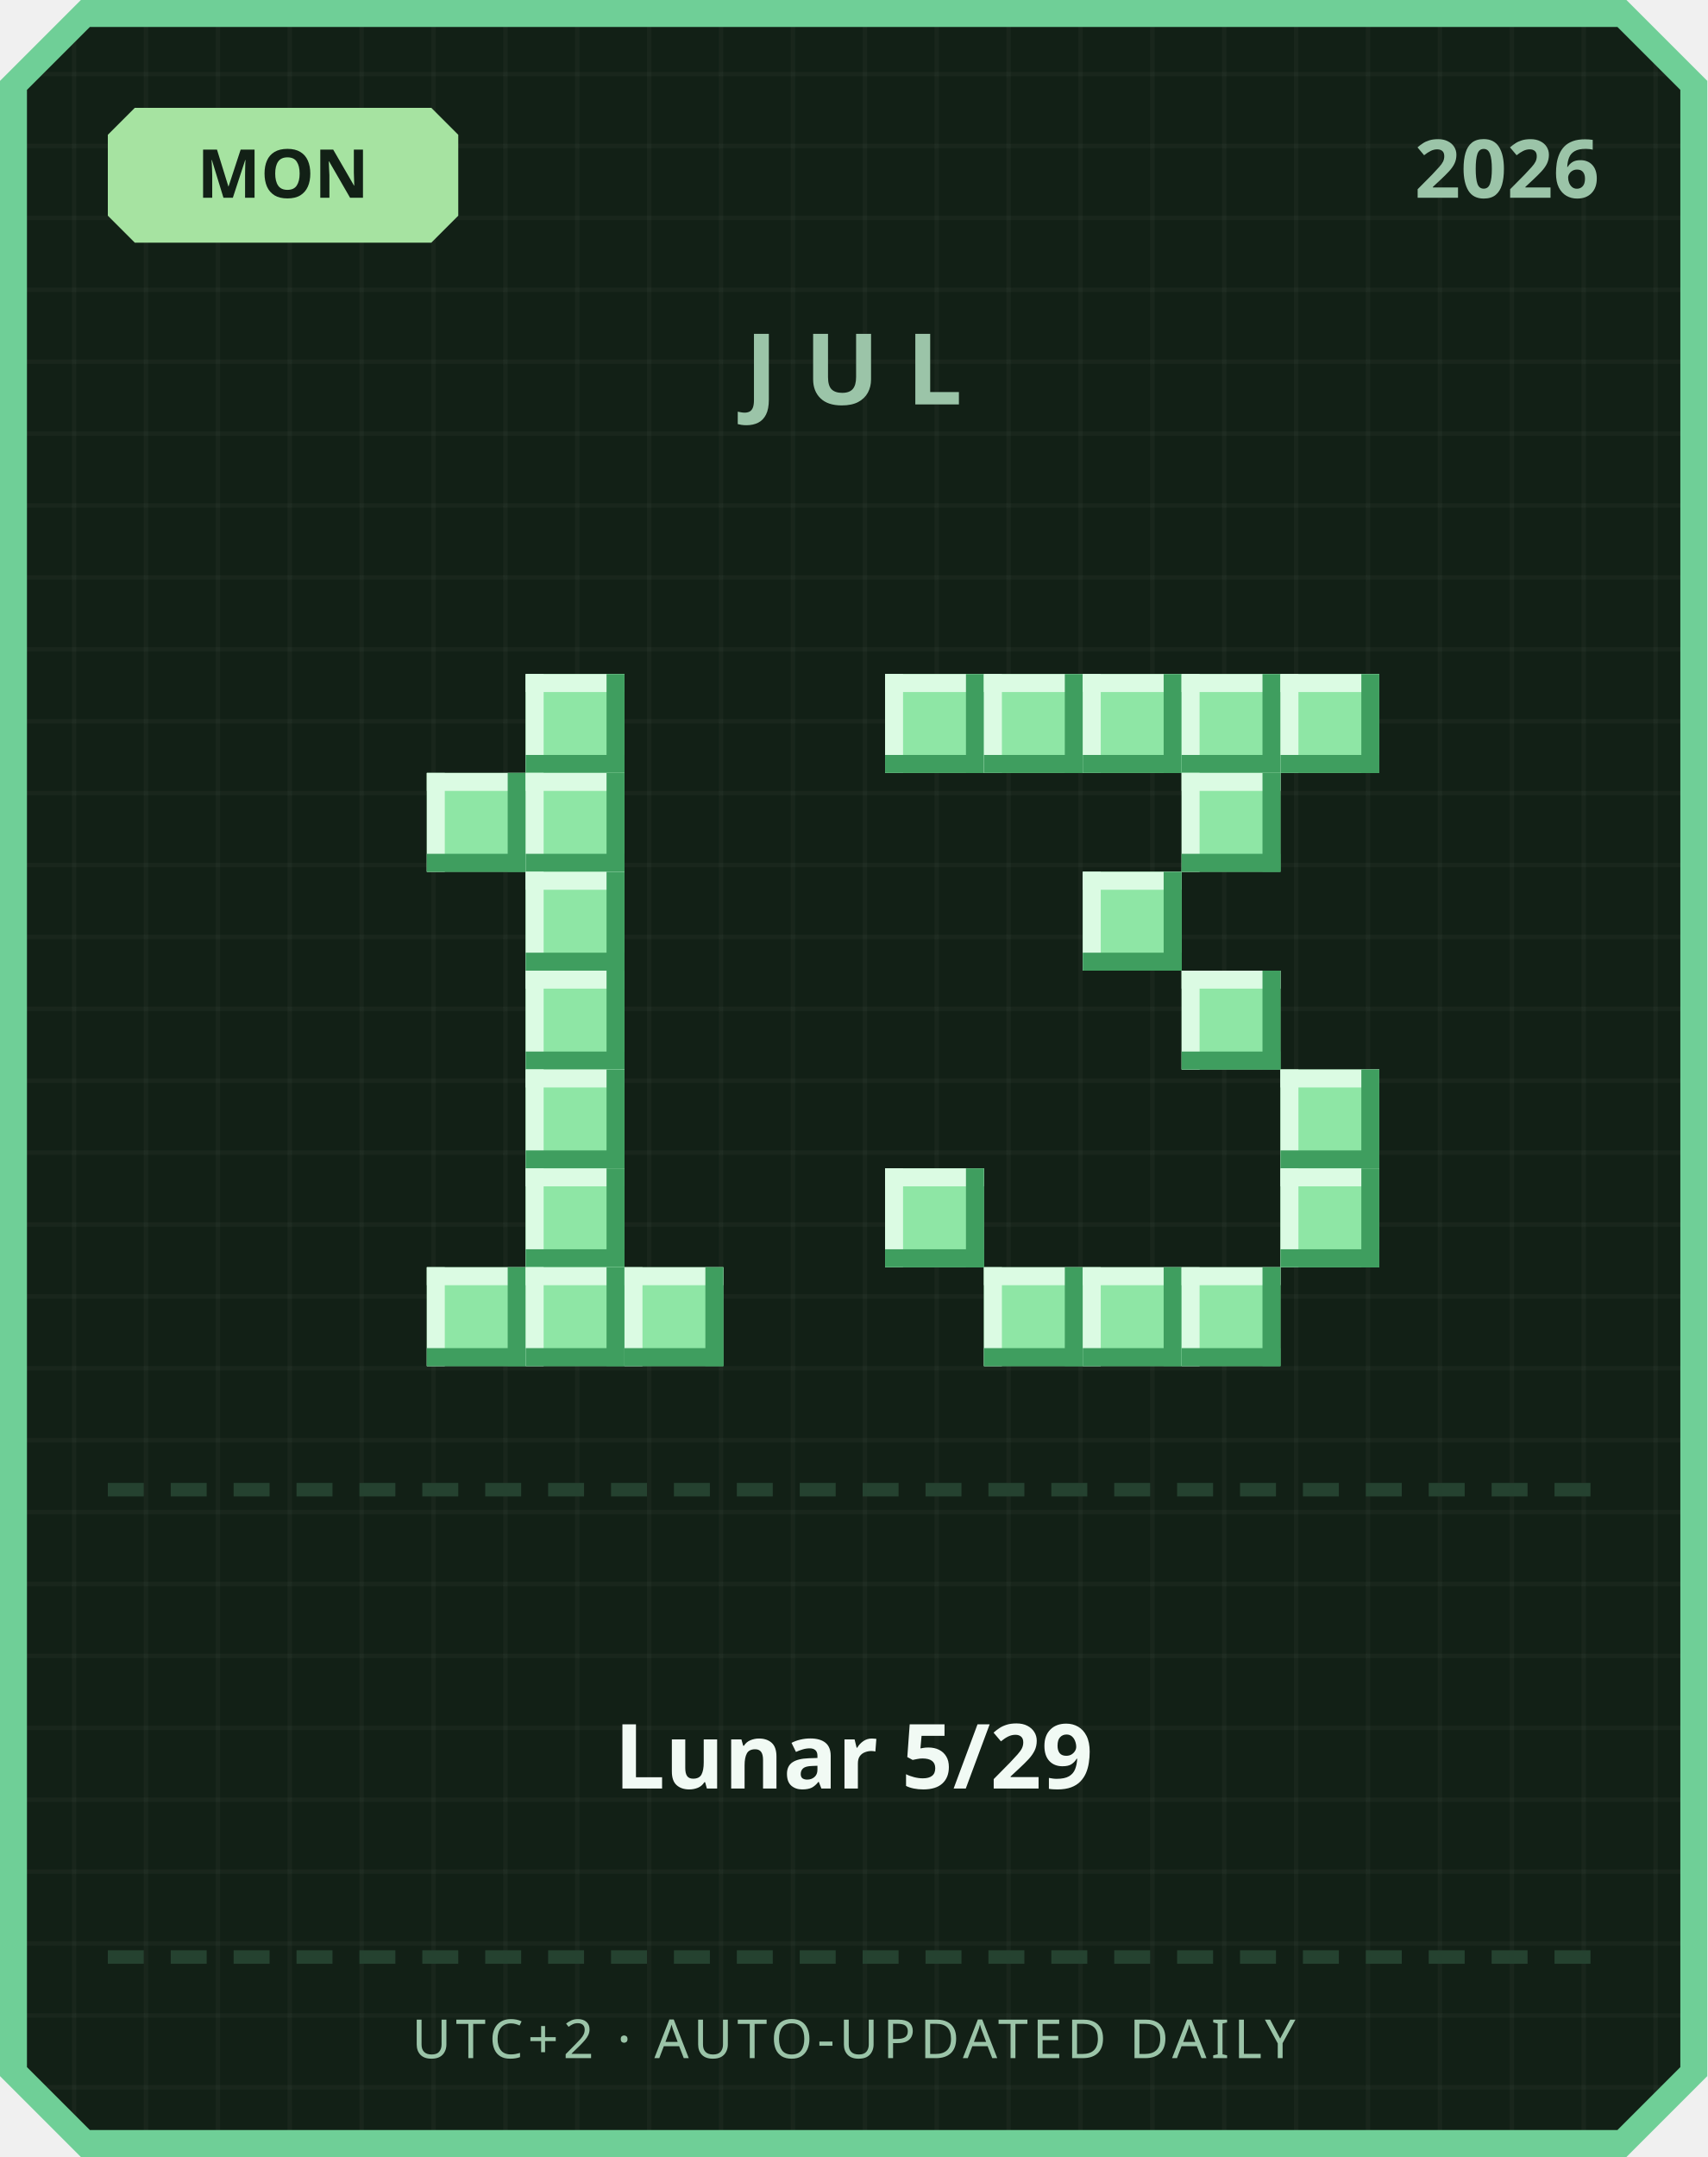
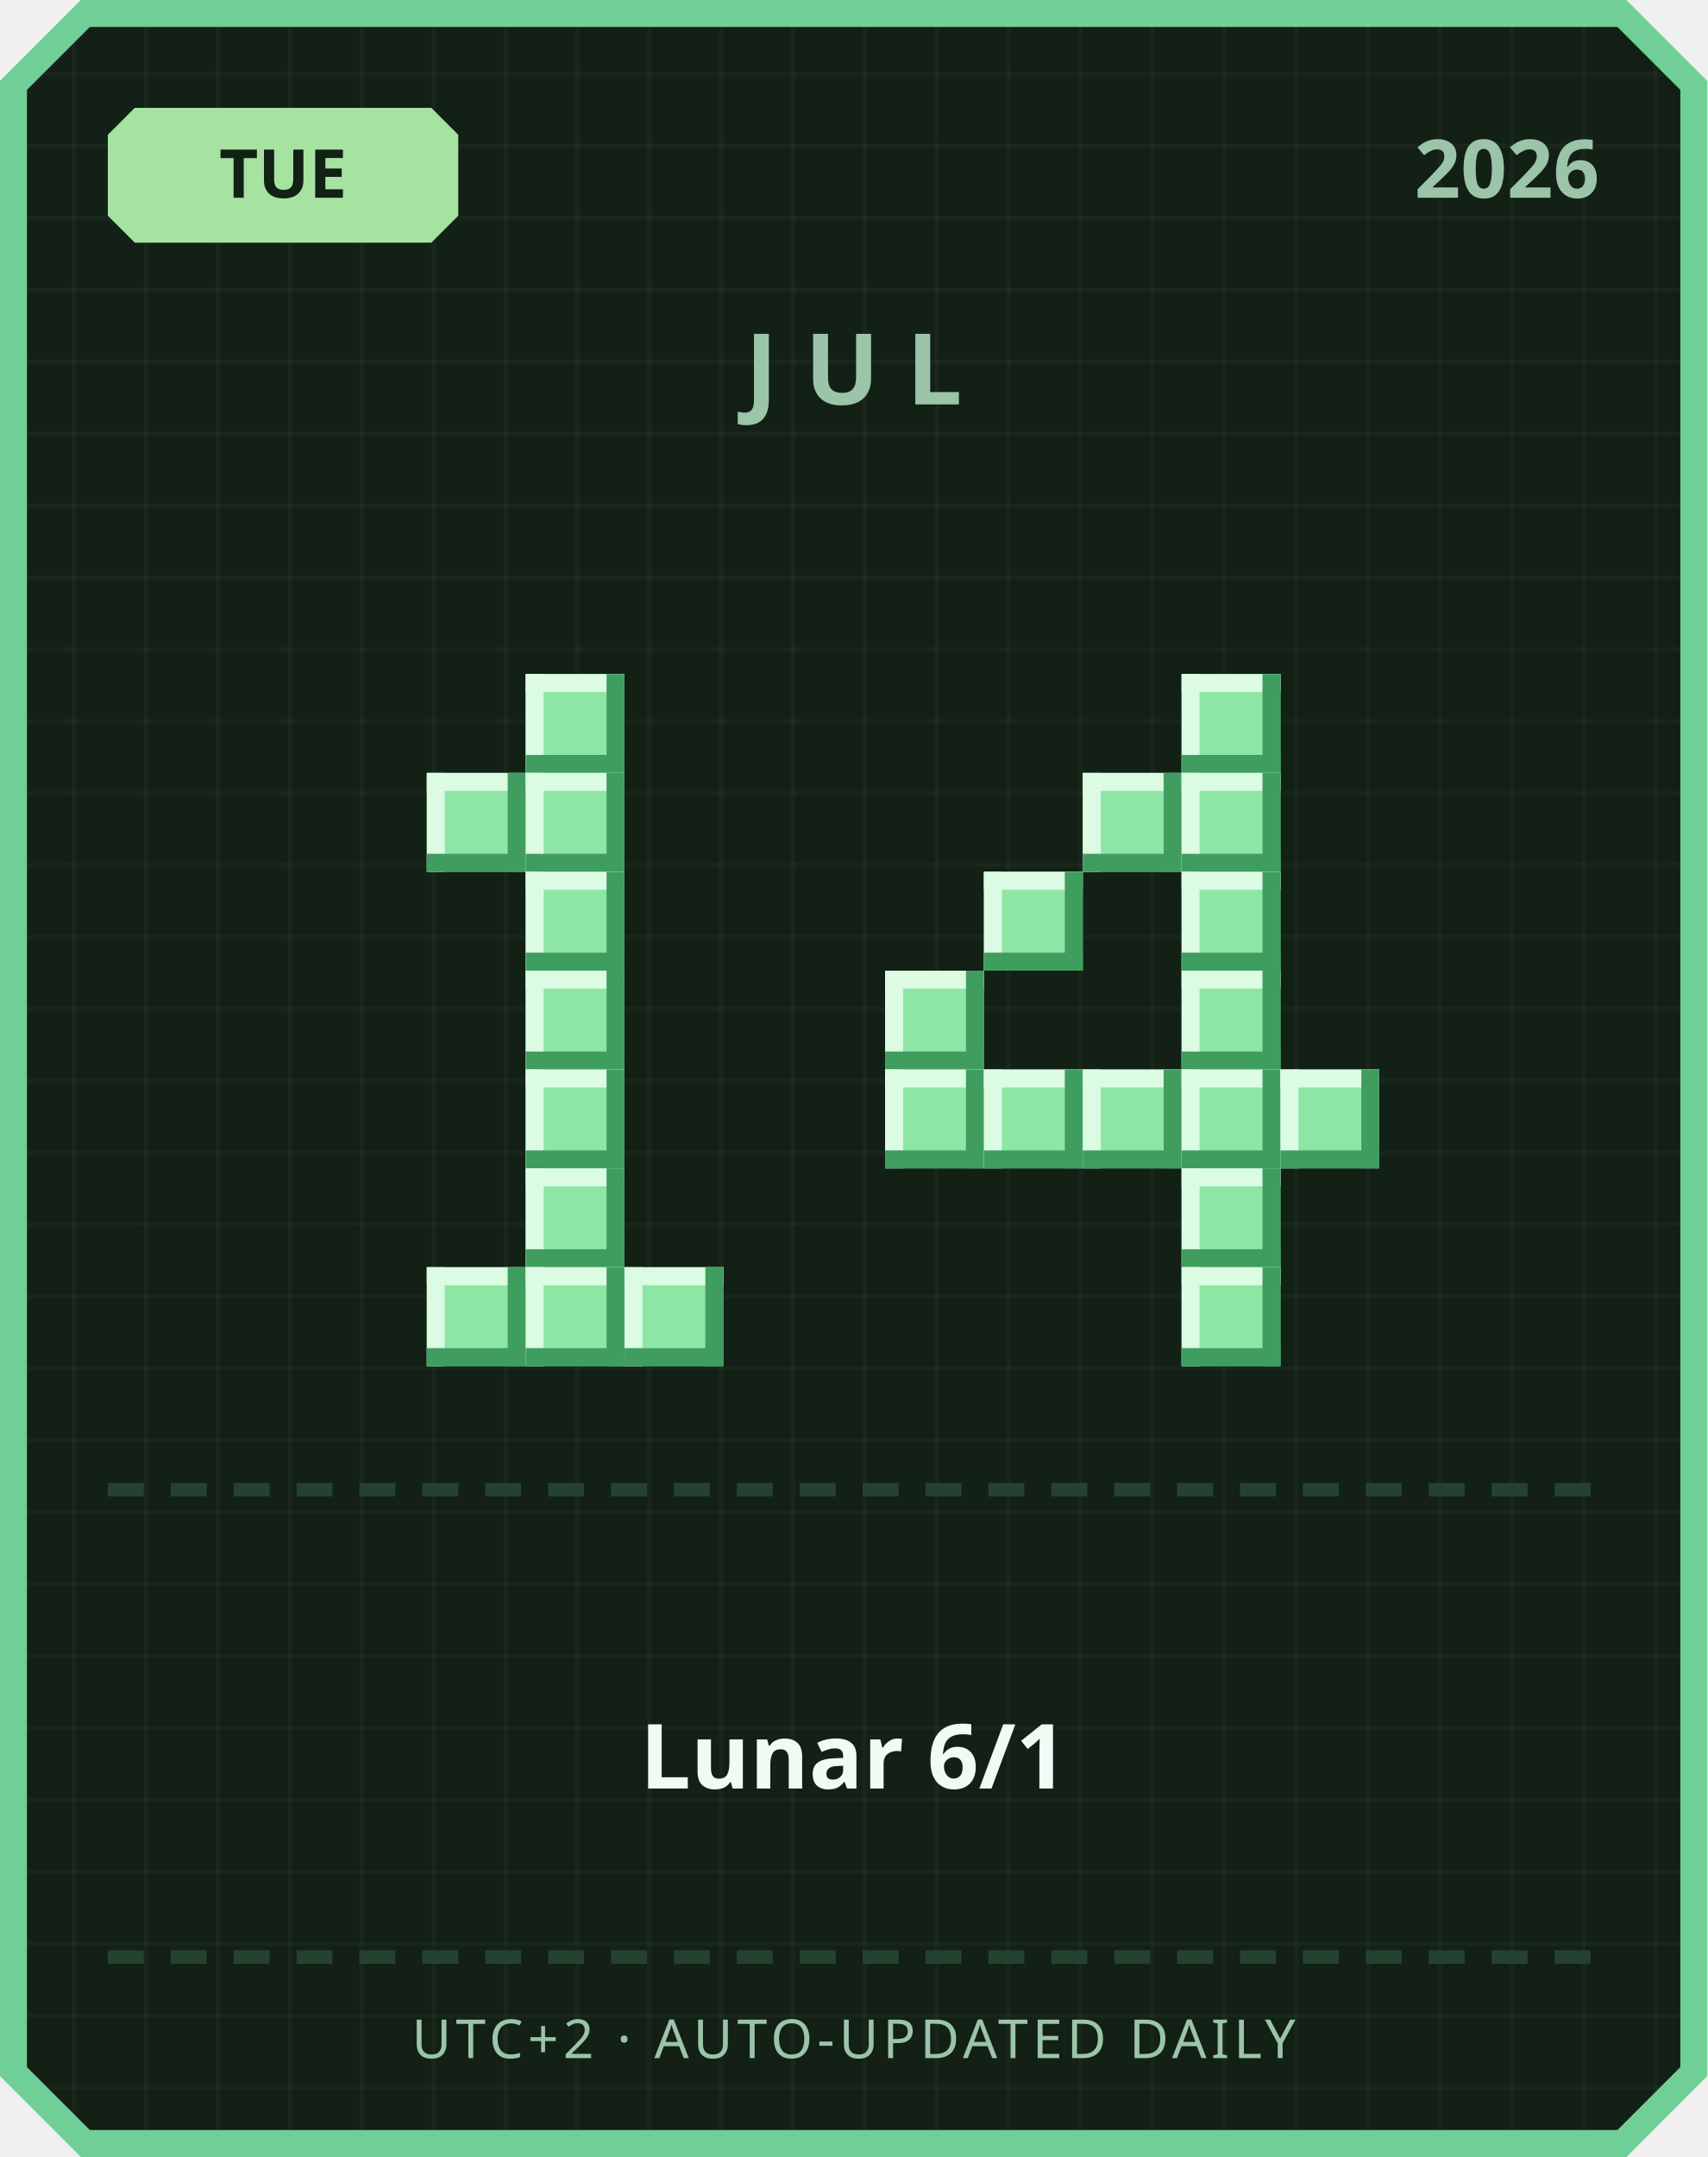
<svg xmlns="http://www.w3.org/2000/svg" width="380" height="480" viewBox="0 0 380 480">
  <defs>
    <pattern id="grid" width="16" height="16" patternUnits="userSpaceOnUse">
      <rect width="16" height="16" fill="#122016" />
      <rect width="1" height="16" fill="#ffffff" opacity="0.03" />
      <rect width="16" height="1" fill="#ffffff" opacity="0.03" />
    </pattern>
  </defs>
  <path d="M 18,0 L 362,0 L 380,18 L 380,462 L 362,480 L 18,480 L 0,462 L 0,18 Z" fill="#6fcf97" />
  <path d="M 20,6 L 360,6 L 374,20 L 374,460 L 360,474 L 20,474 L 6,460 L 6,20 Z" fill="url(#grid)" />
  <path d="M 30,24 L 96,24 L 102,30 L 102,48 L 96,54 L 30,54 L 24,48 L 24,30 Z" fill="#a6e3a1" />
-   <text x="63" y="44" text-anchor="middle" font-family="'Segoe UI', sans-serif" font-size="15" font-weight="700" fill="#122016">MON</text>
+   <text x="63" y="44" text-anchor="middle" font-family="'Segoe UI', sans-serif" font-size="15" font-weight="700" fill="#122016">TUE</text>
  <text x="356" y="44" text-anchor="end" font-family="'Segoe UI', sans-serif" font-size="18" font-weight="700" fill="#9bc4a8">2026</text>
  <text x="190" y="90" text-anchor="middle" font-family="'Segoe UI', sans-serif" font-size="22" font-weight="700" letter-spacing="6" fill="#9bc4a8">JUL</text>
  <rect x="117" y="150" width="22" height="22" fill="#8ee6a5" />
  <rect x="117" y="150" width="22" height="4" fill="#dbfbe3" />
  <rect x="117" y="150" width="4" height="22" fill="#dbfbe3" />
  <rect x="117" y="168" width="22" height="4" fill="#3f9e5f" />
  <rect x="135" y="150" width="4" height="22" fill="#3f9e5f" />
  <rect x="95" y="172" width="22" height="22" fill="#8ee6a5" />
  <rect x="95" y="172" width="22" height="4" fill="#dbfbe3" />
  <rect x="95" y="172" width="4" height="22" fill="#dbfbe3" />
  <rect x="95" y="190" width="22" height="4" fill="#3f9e5f" />
  <rect x="113" y="172" width="4" height="22" fill="#3f9e5f" />
  <rect x="117" y="172" width="22" height="22" fill="#8ee6a5" />
  <rect x="117" y="172" width="22" height="4" fill="#dbfbe3" />
  <rect x="117" y="172" width="4" height="22" fill="#dbfbe3" />
  <rect x="117" y="190" width="22" height="4" fill="#3f9e5f" />
  <rect x="135" y="172" width="4" height="22" fill="#3f9e5f" />
  <rect x="117" y="194" width="22" height="22" fill="#8ee6a5" />
  <rect x="117" y="194" width="22" height="4" fill="#dbfbe3" />
  <rect x="117" y="194" width="4" height="22" fill="#dbfbe3" />
  <rect x="117" y="212" width="22" height="4" fill="#3f9e5f" />
  <rect x="135" y="194" width="4" height="22" fill="#3f9e5f" />
  <rect x="117" y="216" width="22" height="22" fill="#8ee6a5" />
  <rect x="117" y="216" width="22" height="4" fill="#dbfbe3" />
  <rect x="117" y="216" width="4" height="22" fill="#dbfbe3" />
  <rect x="117" y="234" width="22" height="4" fill="#3f9e5f" />
  <rect x="135" y="216" width="4" height="22" fill="#3f9e5f" />
  <rect x="117" y="238" width="22" height="22" fill="#8ee6a5" />
  <rect x="117" y="238" width="22" height="4" fill="#dbfbe3" />
  <rect x="117" y="238" width="4" height="22" fill="#dbfbe3" />
  <rect x="117" y="256" width="22" height="4" fill="#3f9e5f" />
  <rect x="135" y="238" width="4" height="22" fill="#3f9e5f" />
  <rect x="117" y="260" width="22" height="22" fill="#8ee6a5" />
  <rect x="117" y="260" width="22" height="4" fill="#dbfbe3" />
  <rect x="117" y="260" width="4" height="22" fill="#dbfbe3" />
  <rect x="117" y="278" width="22" height="4" fill="#3f9e5f" />
  <rect x="135" y="260" width="4" height="22" fill="#3f9e5f" />
  <rect x="95" y="282" width="22" height="22" fill="#8ee6a5" />
  <rect x="95" y="282" width="22" height="4" fill="#dbfbe3" />
  <rect x="95" y="282" width="4" height="22" fill="#dbfbe3" />
  <rect x="95" y="300" width="22" height="4" fill="#3f9e5f" />
  <rect x="113" y="282" width="4" height="22" fill="#3f9e5f" />
  <rect x="117" y="282" width="22" height="22" fill="#8ee6a5" />
  <rect x="117" y="282" width="22" height="4" fill="#dbfbe3" />
  <rect x="117" y="282" width="4" height="22" fill="#dbfbe3" />
  <rect x="117" y="300" width="22" height="4" fill="#3f9e5f" />
  <rect x="135" y="282" width="4" height="22" fill="#3f9e5f" />
  <rect x="139" y="282" width="22" height="22" fill="#8ee6a5" />
  <rect x="139" y="282" width="22" height="4" fill="#dbfbe3" />
  <rect x="139" y="282" width="4" height="22" fill="#dbfbe3" />
  <rect x="139" y="300" width="22" height="4" fill="#3f9e5f" />
  <rect x="157" y="282" width="4" height="22" fill="#3f9e5f" />
-   <rect x="197" y="150" width="22" height="22" fill="#8ee6a5" />
-   <rect x="197" y="150" width="22" height="4" fill="#dbfbe3" />
-   <rect x="197" y="150" width="4" height="22" fill="#dbfbe3" />
-   <rect x="197" y="168" width="22" height="4" fill="#3f9e5f" />
-   <rect x="215" y="150" width="4" height="22" fill="#3f9e5f" />
-   <rect x="219" y="150" width="22" height="22" fill="#8ee6a5" />
-   <rect x="219" y="150" width="22" height="4" fill="#dbfbe3" />
-   <rect x="219" y="150" width="4" height="22" fill="#dbfbe3" />
-   <rect x="219" y="168" width="22" height="4" fill="#3f9e5f" />
-   <rect x="237" y="150" width="4" height="22" fill="#3f9e5f" />
-   <rect x="241" y="150" width="22" height="22" fill="#8ee6a5" />
-   <rect x="241" y="150" width="22" height="4" fill="#dbfbe3" />
-   <rect x="241" y="150" width="4" height="22" fill="#dbfbe3" />
-   <rect x="241" y="168" width="22" height="4" fill="#3f9e5f" />
-   <rect x="259" y="150" width="4" height="22" fill="#3f9e5f" />
  <rect x="263" y="150" width="22" height="22" fill="#8ee6a5" />
  <rect x="263" y="150" width="22" height="4" fill="#dbfbe3" />
  <rect x="263" y="150" width="4" height="22" fill="#dbfbe3" />
  <rect x="263" y="168" width="22" height="4" fill="#3f9e5f" />
  <rect x="281" y="150" width="4" height="22" fill="#3f9e5f" />
-   <rect x="285" y="150" width="22" height="22" fill="#8ee6a5" />
-   <rect x="285" y="150" width="22" height="4" fill="#dbfbe3" />
-   <rect x="285" y="150" width="4" height="22" fill="#dbfbe3" />
-   <rect x="285" y="168" width="22" height="4" fill="#3f9e5f" />
-   <rect x="303" y="150" width="4" height="22" fill="#3f9e5f" />
+   <rect x="241" y="172" width="22" height="22" fill="#8ee6a5" />
+   <rect x="241" y="172" width="22" height="4" fill="#dbfbe3" />
+   <rect x="241" y="172" width="4" height="22" fill="#dbfbe3" />
+   <rect x="241" y="190" width="22" height="4" fill="#3f9e5f" />
+   <rect x="259" y="172" width="4" height="22" fill="#3f9e5f" />
  <rect x="263" y="172" width="22" height="22" fill="#8ee6a5" />
  <rect x="263" y="172" width="22" height="4" fill="#dbfbe3" />
  <rect x="263" y="172" width="4" height="22" fill="#dbfbe3" />
  <rect x="263" y="190" width="22" height="4" fill="#3f9e5f" />
  <rect x="281" y="172" width="4" height="22" fill="#3f9e5f" />
-   <rect x="241" y="194" width="22" height="22" fill="#8ee6a5" />
-   <rect x="241" y="194" width="22" height="4" fill="#dbfbe3" />
-   <rect x="241" y="194" width="4" height="22" fill="#dbfbe3" />
-   <rect x="241" y="212" width="22" height="4" fill="#3f9e5f" />
-   <rect x="259" y="194" width="4" height="22" fill="#3f9e5f" />
+   <rect x="219" y="194" width="22" height="22" fill="#8ee6a5" />
+   <rect x="219" y="194" width="22" height="4" fill="#dbfbe3" />
+   <rect x="219" y="194" width="4" height="22" fill="#dbfbe3" />
+   <rect x="219" y="212" width="22" height="4" fill="#3f9e5f" />
+   <rect x="237" y="194" width="4" height="22" fill="#3f9e5f" />
+   <rect x="263" y="194" width="22" height="22" fill="#8ee6a5" />
+   <rect x="263" y="194" width="22" height="4" fill="#dbfbe3" />
+   <rect x="263" y="194" width="4" height="22" fill="#dbfbe3" />
+   <rect x="263" y="212" width="22" height="4" fill="#3f9e5f" />
+   <rect x="281" y="194" width="4" height="22" fill="#3f9e5f" />
+   <rect x="197" y="216" width="22" height="22" fill="#8ee6a5" />
+   <rect x="197" y="216" width="22" height="4" fill="#dbfbe3" />
+   <rect x="197" y="216" width="4" height="22" fill="#dbfbe3" />
+   <rect x="197" y="234" width="22" height="4" fill="#3f9e5f" />
+   <rect x="215" y="216" width="4" height="22" fill="#3f9e5f" />
  <rect x="263" y="216" width="22" height="22" fill="#8ee6a5" />
  <rect x="263" y="216" width="22" height="4" fill="#dbfbe3" />
  <rect x="263" y="216" width="4" height="22" fill="#dbfbe3" />
  <rect x="263" y="234" width="22" height="4" fill="#3f9e5f" />
  <rect x="281" y="216" width="4" height="22" fill="#3f9e5f" />
+   <rect x="197" y="238" width="22" height="22" fill="#8ee6a5" />
+   <rect x="197" y="238" width="22" height="4" fill="#dbfbe3" />
+   <rect x="197" y="238" width="4" height="22" fill="#dbfbe3" />
+   <rect x="197" y="256" width="22" height="4" fill="#3f9e5f" />
+   <rect x="215" y="238" width="4" height="22" fill="#3f9e5f" />
+   <rect x="219" y="238" width="22" height="22" fill="#8ee6a5" />
+   <rect x="219" y="238" width="22" height="4" fill="#dbfbe3" />
+   <rect x="219" y="238" width="4" height="22" fill="#dbfbe3" />
+   <rect x="219" y="256" width="22" height="4" fill="#3f9e5f" />
+   <rect x="237" y="238" width="4" height="22" fill="#3f9e5f" />
+   <rect x="241" y="238" width="22" height="22" fill="#8ee6a5" />
+   <rect x="241" y="238" width="22" height="4" fill="#dbfbe3" />
+   <rect x="241" y="238" width="4" height="22" fill="#dbfbe3" />
+   <rect x="241" y="256" width="22" height="4" fill="#3f9e5f" />
+   <rect x="259" y="238" width="4" height="22" fill="#3f9e5f" />
+   <rect x="263" y="238" width="22" height="22" fill="#8ee6a5" />
+   <rect x="263" y="238" width="22" height="4" fill="#dbfbe3" />
+   <rect x="263" y="238" width="4" height="22" fill="#dbfbe3" />
+   <rect x="263" y="256" width="22" height="4" fill="#3f9e5f" />
+   <rect x="281" y="238" width="4" height="22" fill="#3f9e5f" />
  <rect x="285" y="238" width="22" height="22" fill="#8ee6a5" />
  <rect x="285" y="238" width="22" height="4" fill="#dbfbe3" />
  <rect x="285" y="238" width="4" height="22" fill="#dbfbe3" />
  <rect x="285" y="256" width="22" height="4" fill="#3f9e5f" />
  <rect x="303" y="238" width="4" height="22" fill="#3f9e5f" />
-   <rect x="197" y="260" width="22" height="22" fill="#8ee6a5" />
-   <rect x="197" y="260" width="22" height="4" fill="#dbfbe3" />
-   <rect x="197" y="260" width="4" height="22" fill="#dbfbe3" />
-   <rect x="197" y="278" width="22" height="4" fill="#3f9e5f" />
-   <rect x="215" y="260" width="4" height="22" fill="#3f9e5f" />
-   <rect x="285" y="260" width="22" height="22" fill="#8ee6a5" />
-   <rect x="285" y="260" width="22" height="4" fill="#dbfbe3" />
-   <rect x="285" y="260" width="4" height="22" fill="#dbfbe3" />
-   <rect x="285" y="278" width="22" height="4" fill="#3f9e5f" />
-   <rect x="303" y="260" width="4" height="22" fill="#3f9e5f" />
-   <rect x="219" y="282" width="22" height="22" fill="#8ee6a5" />
-   <rect x="219" y="282" width="22" height="4" fill="#dbfbe3" />
-   <rect x="219" y="282" width="4" height="22" fill="#dbfbe3" />
-   <rect x="219" y="300" width="22" height="4" fill="#3f9e5f" />
-   <rect x="237" y="282" width="4" height="22" fill="#3f9e5f" />
-   <rect x="241" y="282" width="22" height="22" fill="#8ee6a5" />
-   <rect x="241" y="282" width="22" height="4" fill="#dbfbe3" />
-   <rect x="241" y="282" width="4" height="22" fill="#dbfbe3" />
-   <rect x="241" y="300" width="22" height="4" fill="#3f9e5f" />
-   <rect x="259" y="282" width="4" height="22" fill="#3f9e5f" />
+   <rect x="263" y="260" width="22" height="22" fill="#8ee6a5" />
+   <rect x="263" y="260" width="22" height="4" fill="#dbfbe3" />
+   <rect x="263" y="260" width="4" height="22" fill="#dbfbe3" />
+   <rect x="263" y="278" width="22" height="4" fill="#3f9e5f" />
+   <rect x="281" y="260" width="4" height="22" fill="#3f9e5f" />
  <rect x="263" y="282" width="22" height="22" fill="#8ee6a5" />
  <rect x="263" y="282" width="22" height="4" fill="#dbfbe3" />
  <rect x="263" y="282" width="4" height="22" fill="#dbfbe3" />
  <rect x="263" y="300" width="22" height="4" fill="#3f9e5f" />
  <rect x="281" y="282" width="4" height="22" fill="#3f9e5f" />
  <rect x="24" y="330" width="8" height="3" fill="#254230" />
  <rect x="38" y="330" width="8" height="3" fill="#254230" />
  <rect x="52" y="330" width="8" height="3" fill="#254230" />
  <rect x="66" y="330" width="8" height="3" fill="#254230" />
  <rect x="80" y="330" width="8" height="3" fill="#254230" />
  <rect x="94" y="330" width="8" height="3" fill="#254230" />
  <rect x="108" y="330" width="8" height="3" fill="#254230" />
  <rect x="122" y="330" width="8" height="3" fill="#254230" />
  <rect x="136" y="330" width="8" height="3" fill="#254230" />
  <rect x="150" y="330" width="8" height="3" fill="#254230" />
  <rect x="164" y="330" width="8" height="3" fill="#254230" />
  <rect x="178" y="330" width="8" height="3" fill="#254230" />
  <rect x="192" y="330" width="8" height="3" fill="#254230" />
  <rect x="206" y="330" width="8" height="3" fill="#254230" />
  <rect x="220" y="330" width="8" height="3" fill="#254230" />
  <rect x="234" y="330" width="8" height="3" fill="#254230" />
  <rect x="248" y="330" width="8" height="3" fill="#254230" />
  <rect x="262" y="330" width="8" height="3" fill="#254230" />
  <rect x="276" y="330" width="8" height="3" fill="#254230" />
  <rect x="290" y="330" width="8" height="3" fill="#254230" />
  <rect x="304" y="330" width="8" height="3" fill="#254230" />
  <rect x="318" y="330" width="8" height="3" fill="#254230" />
  <rect x="332" y="330" width="8" height="3" fill="#254230" />
  <rect x="346" y="330" width="8" height="3" fill="#254230" />
-   <text x="190" y="398" text-anchor="middle" font-family="'Segoe UI', 'Microsoft JhengHei', sans-serif" font-size="20" font-weight="700" fill="#f1faf4">Lunar 5/29</text>
+   <text x="190" y="398" text-anchor="middle" font-family="'Segoe UI', 'Microsoft JhengHei', sans-serif" font-size="20" font-weight="700" fill="#f1faf4">Lunar 6/1</text>
  <rect x="24" y="434" width="8" height="3" fill="#254230" />
  <rect x="38" y="434" width="8" height="3" fill="#254230" />
  <rect x="52" y="434" width="8" height="3" fill="#254230" />
  <rect x="66" y="434" width="8" height="3" fill="#254230" />
  <rect x="80" y="434" width="8" height="3" fill="#254230" />
  <rect x="94" y="434" width="8" height="3" fill="#254230" />
  <rect x="108" y="434" width="8" height="3" fill="#254230" />
  <rect x="122" y="434" width="8" height="3" fill="#254230" />
  <rect x="136" y="434" width="8" height="3" fill="#254230" />
  <rect x="150" y="434" width="8" height="3" fill="#254230" />
  <rect x="164" y="434" width="8" height="3" fill="#254230" />
  <rect x="178" y="434" width="8" height="3" fill="#254230" />
  <rect x="192" y="434" width="8" height="3" fill="#254230" />
  <rect x="206" y="434" width="8" height="3" fill="#254230" />
  <rect x="220" y="434" width="8" height="3" fill="#254230" />
  <rect x="234" y="434" width="8" height="3" fill="#254230" />
  <rect x="248" y="434" width="8" height="3" fill="#254230" />
  <rect x="262" y="434" width="8" height="3" fill="#254230" />
  <rect x="276" y="434" width="8" height="3" fill="#254230" />
  <rect x="290" y="434" width="8" height="3" fill="#254230" />
  <rect x="304" y="434" width="8" height="3" fill="#254230" />
  <rect x="318" y="434" width="8" height="3" fill="#254230" />
  <rect x="332" y="434" width="8" height="3" fill="#254230" />
  <rect x="346" y="434" width="8" height="3" fill="#254230" />
  <text x="190" y="458" text-anchor="middle" font-family="'Segoe UI', sans-serif" font-size="12" letter-spacing="1" fill="#9bc4a8">UTC+2 · AUTO-UPDATED DAILY</text>
</svg>
